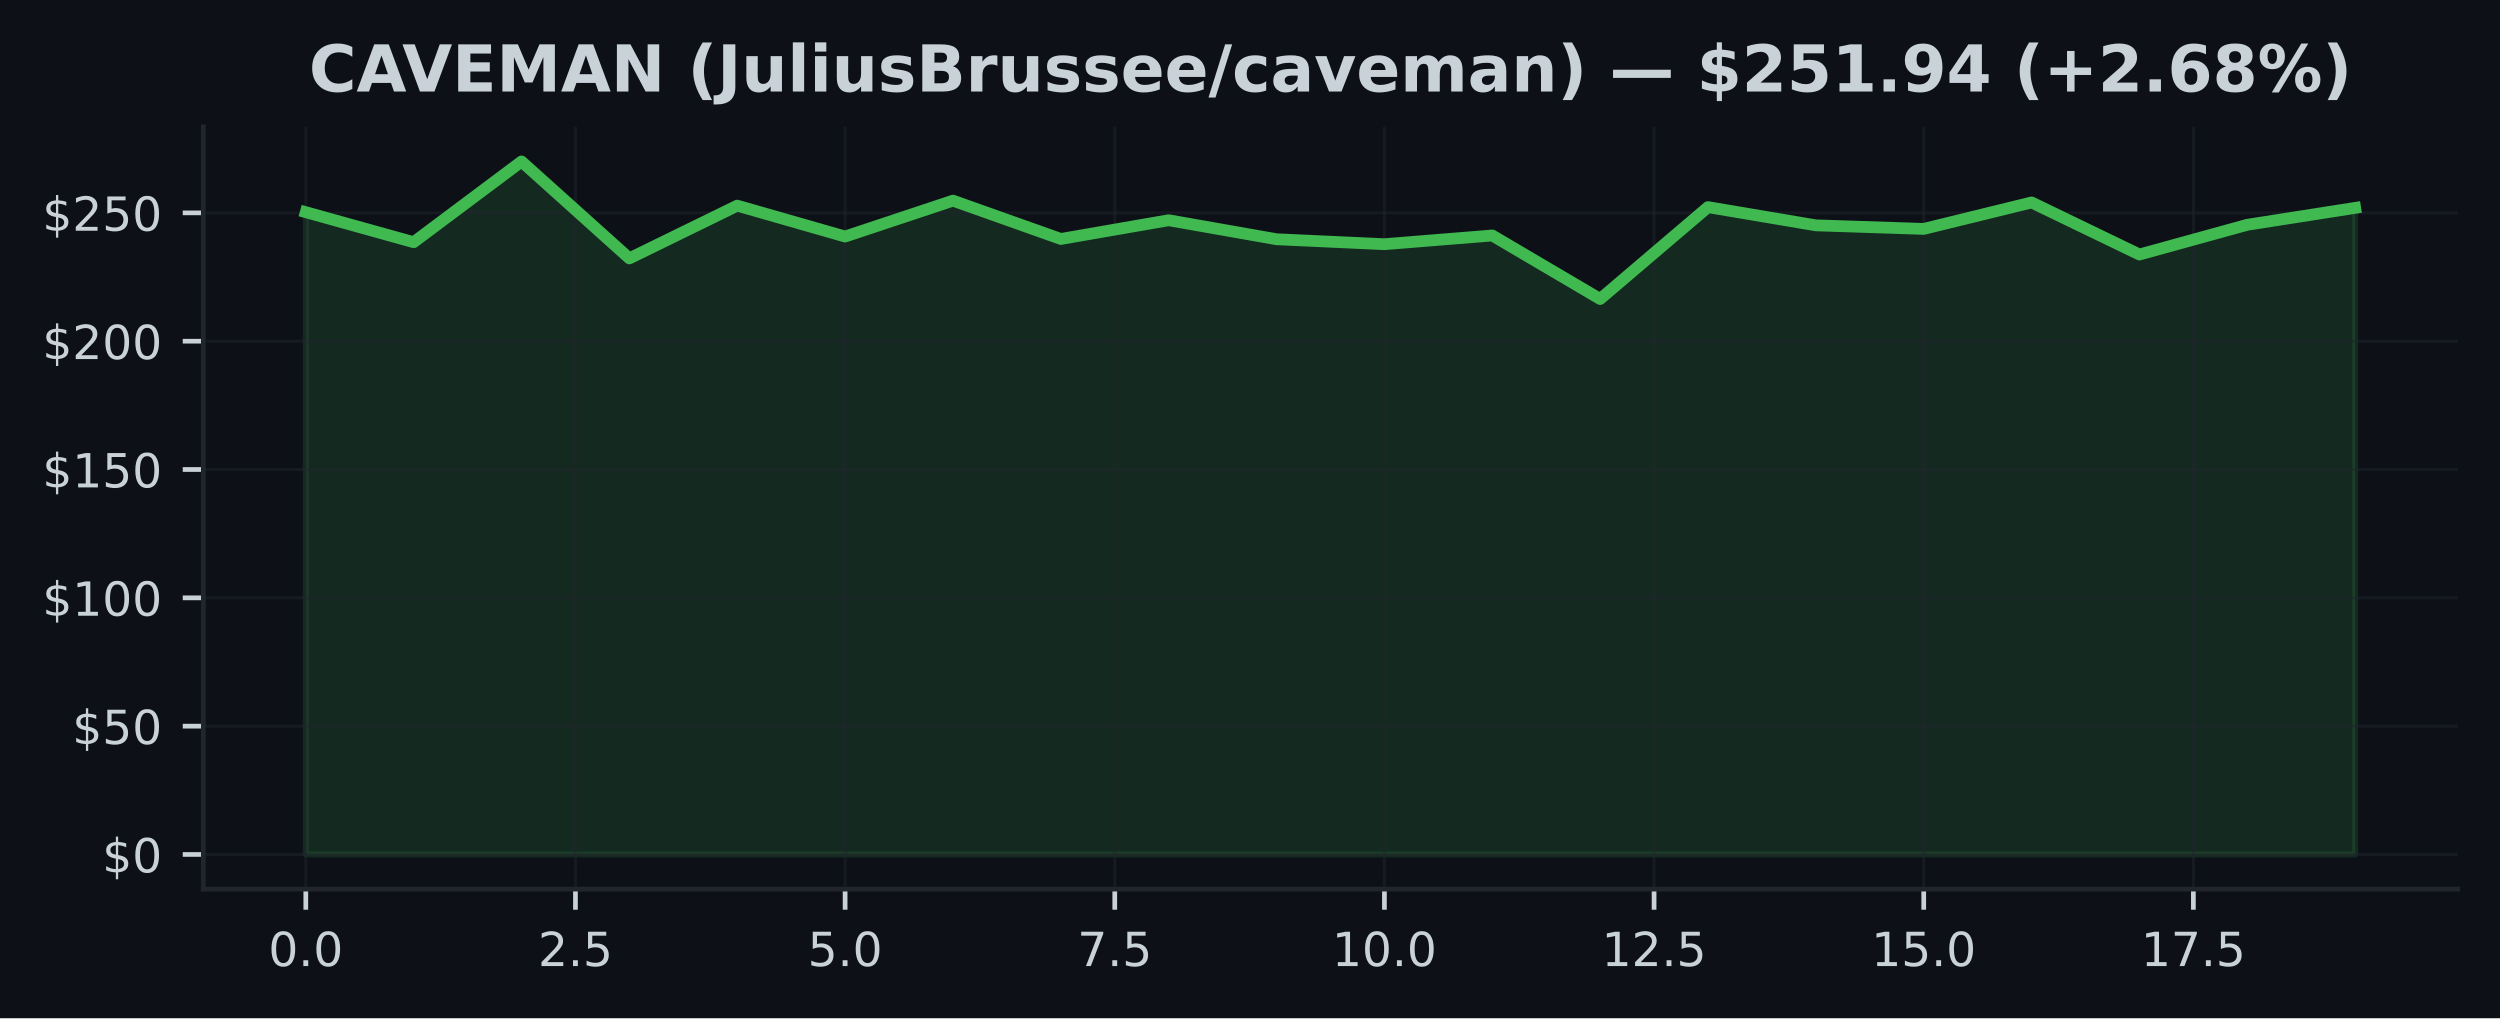
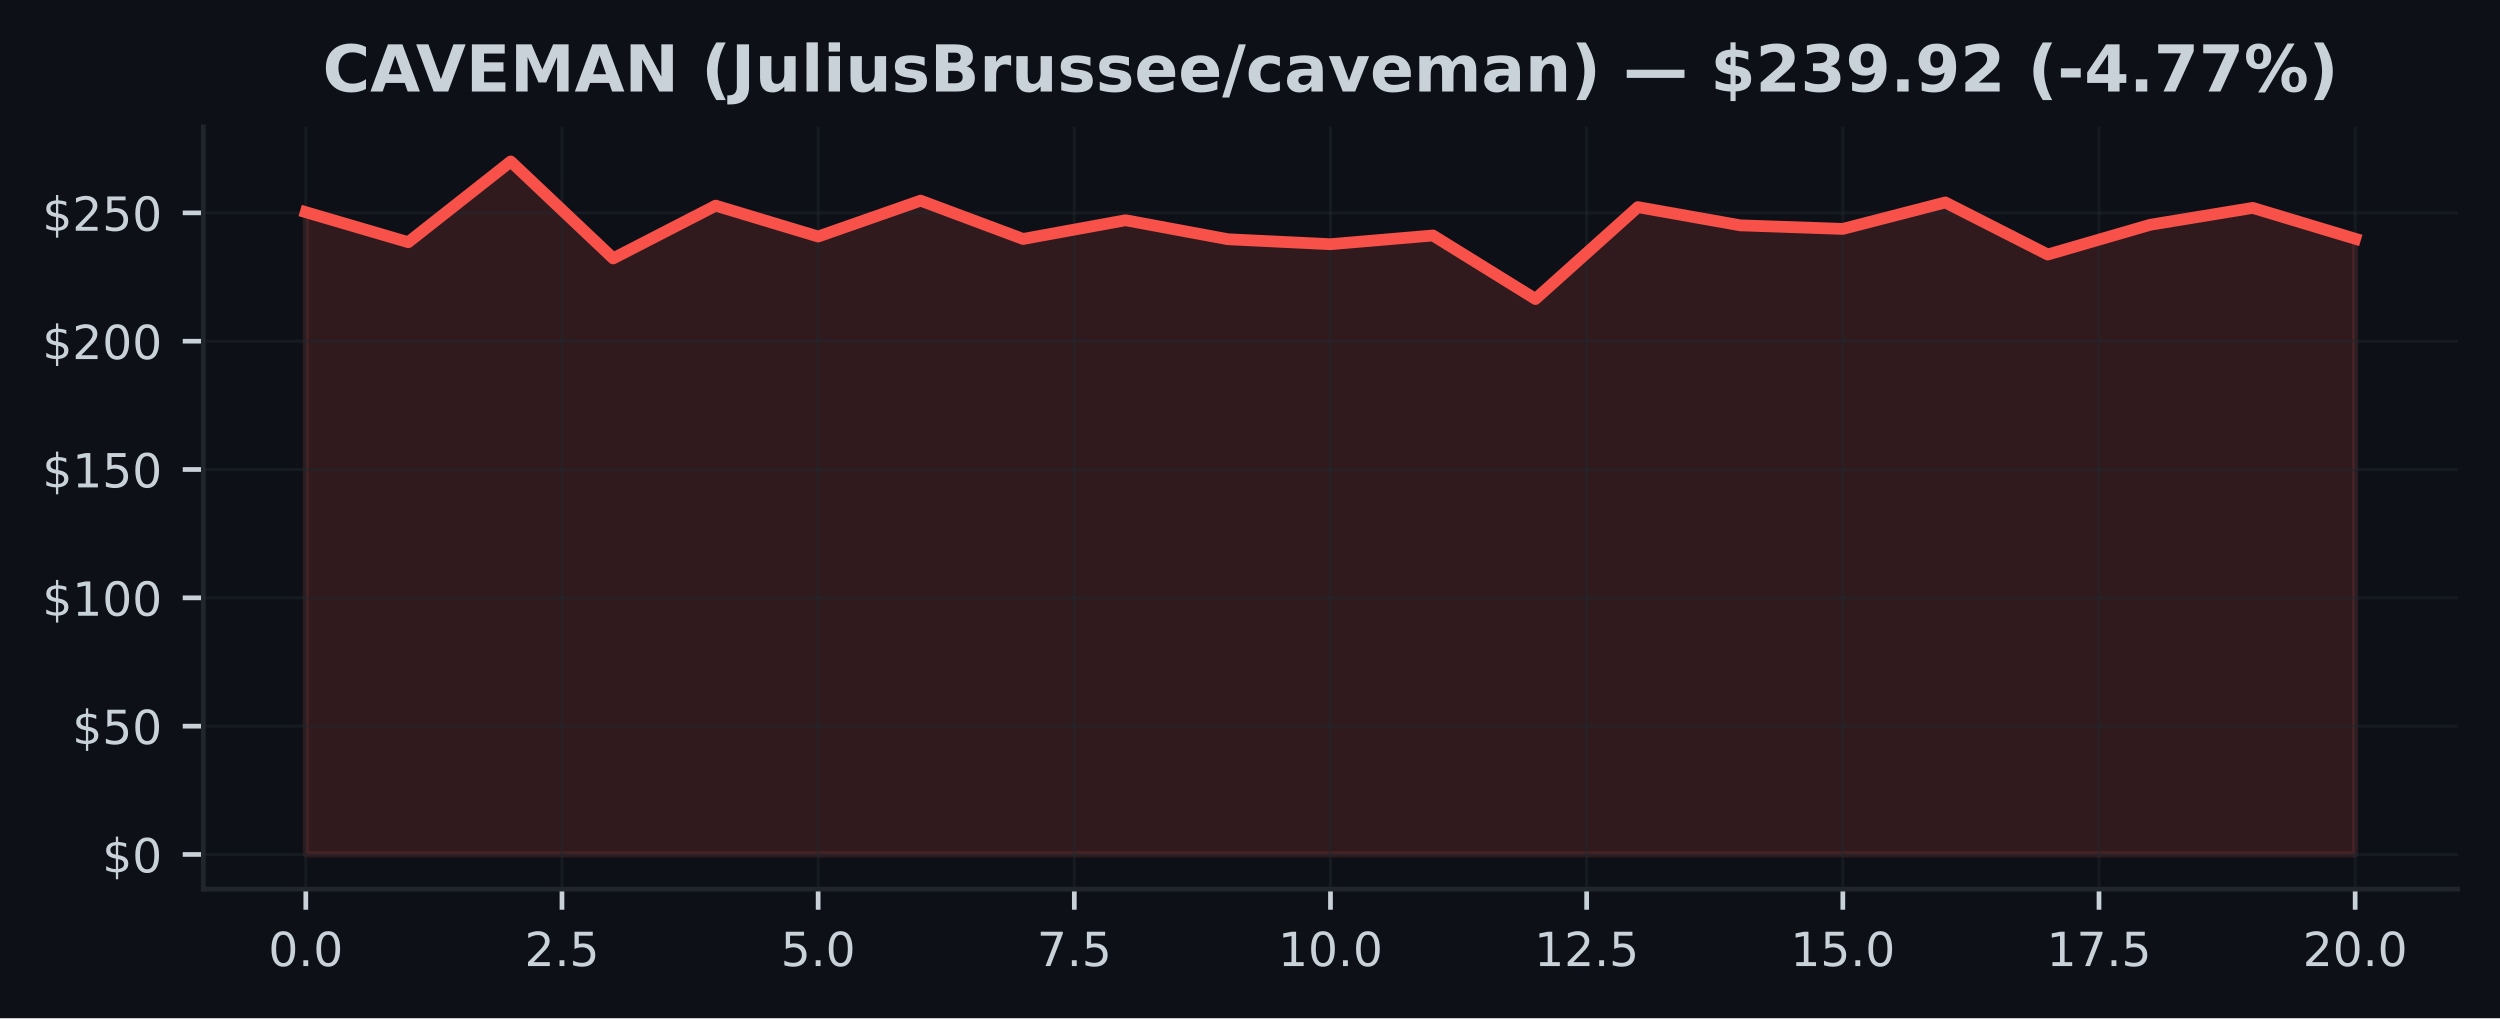
<svg xmlns="http://www.w3.org/2000/svg" xmlns:xlink="http://www.w3.org/1999/xlink" width="424.91pt" height="173.061pt" viewBox="0 0 424.91 173.061" version="1.1">
  <defs>
    <style type="text/css">*{stroke-linejoin: round; stroke-linecap: butt}</style>
  </defs>
  <g id="figure_1">
    <g id="patch_1">
      <path d="M 0 173.061  L 424.91 173.061  L 424.91 0  L 0 0  z " style="fill: #0d1117" />
    </g>
    <g id="axes_1">
      <g id="patch_2">
        <path d="M 34.56 151.118  L 417.71 151.118  L 417.71 21.558  L 34.56 21.558  z " style="fill: #0d1117" />
      </g>
      <g id="FillBetweenPolyCollection_1">
        <defs>
-           <path id="m68fcab26ee" d="M 51.976 -27.832  L 51.976 -136.999  L 70.308 -131.895  L 88.641 -145.613  L 106.974 -129.143  L 125.306 -138.106  L 143.639 -132.859  L 161.971 -138.957  L 180.304 -132.445  L 198.636 -135.629  L 216.969 -132.397  L 235.301 -131.555  L 253.634 -133.038  L 271.966 -122.242  L 290.299 -137.858  L 308.631 -134.761  L 326.964 -134.155  L 345.296 -138.652  L 363.629 -129.801  L 381.962 -134.857  L 400.294 -137.727  L 400.294 -27.832  L 400.294 -27.832  L 381.962 -27.832  L 363.629 -27.832  L 345.296 -27.832  L 326.964 -27.832  L 308.631 -27.832  L 290.299 -27.832  L 271.966 -27.832  L 253.634 -27.832  L 235.301 -27.832  L 216.969 -27.832  L 198.636 -27.832  L 180.304 -27.832  L 161.971 -27.832  L 143.639 -27.832  L 125.306 -27.832  L 106.974 -27.832  L 88.641 -27.832  L 70.308 -27.832  L 51.976 -27.832  z " style="stroke: #3fb950; stroke-opacity: 0.15" />
+           <path id="m517e0d311f" d="M 51.976 -27.832  L 51.976 -136.999  L 69.392 -131.895  L 86.808 -145.613  L 104.224 -129.143  L 121.64 -138.106  L 139.055 -132.859  L 156.471 -138.957  L 173.887 -132.445  L 191.303 -135.629  L 208.719 -132.397  L 226.135 -131.555  L 243.551 -133.038  L 260.967 -122.242  L 278.383 -137.858  L 295.799 -134.761  L 313.215 -134.155  L 330.63 -138.652  L 348.046 -129.801  L 365.462 -134.857  L 382.878 -137.727  L 400.294 -132.484  L 400.294 -27.832  L 400.294 -27.832  L 382.878 -27.832  L 365.462 -27.832  L 348.046 -27.832  L 330.63 -27.832  L 313.215 -27.832  L 295.799 -27.832  L 278.383 -27.832  L 260.967 -27.832  L 243.551 -27.832  L 226.135 -27.832  L 208.719 -27.832  L 191.303 -27.832  L 173.887 -27.832  L 156.471 -27.832  L 139.055 -27.832  L 121.64 -27.832  L 104.224 -27.832  L 86.808 -27.832  L 69.392 -27.832  L 51.976 -27.832  z " style="stroke: #f85149; stroke-opacity: 0.15" />
        </defs>
-         <g clip-path="url(#p3bf4f4862a)">
-           <use xlink:href="#m68fcab26ee" x="0" y="173.061" style="fill: #3fb950; fill-opacity: 0.15; stroke: #3fb950; stroke-opacity: 0.15" />
+         <g clip-path="url(#p56ce94506b)">
+           <use xlink:href="#m517e0d311f" x="0" y="173.061" style="fill: #f85149; fill-opacity: 0.15; stroke: #f85149; stroke-opacity: 0.15" />
        </g>
      </g>
      <g id="matplotlib.axis_1">
        <g id="xtick_1">
          <g id="line2d_1">
-             <path d="M 51.976 151.118  L 51.976 21.558  " clip-path="url(#p3bf4f4862a)" style="fill: none; stroke: #21262d; stroke-opacity: 0.5; stroke-width: 0.5; stroke-linecap: square" />
+             <path d="M 51.976 151.118  L 51.976 21.558  " clip-path="url(#p56ce94506b)" style="fill: none; stroke: #21262d; stroke-opacity: 0.5; stroke-width: 0.5; stroke-linecap: square" />
          </g>
          <g id="line2d_2">
            <defs>
-               <path id="mf74168b1a6" d="M 0 0  L 0 3.5  " style="stroke: #c9d1d9; stroke-width: 0.8" />
+               <path id="mb0638de546" d="M 0 0  L 0 3.5  " style="stroke: #c9d1d9; stroke-width: 0.8" />
            </defs>
            <g>
-               <use xlink:href="#mf74168b1a6" x="51.976" y="151.118" style="fill: #c9d1d9; stroke: #c9d1d9; stroke-width: 0.8" />
+               <use xlink:href="#mb0638de546" x="51.976" y="151.118" style="fill: #c9d1d9; stroke: #c9d1d9; stroke-width: 0.8" />
            </g>
          </g>
          <g id="text_1">
            <g style="fill: #c9d1d9" transform="translate(45.61466 164.197) scale(0.08 -0.08)">
              <defs>
                <path id="DejaVuSans-30" d="M 2034 4250  Q 1547 4250 1301 3770  Q 1056 3291 1056 2328  Q 1056 1369 1301 889  Q 1547 409 2034 409  Q 2525 409 2770 889  Q 3016 1369 3016 2328  Q 3016 3291 2770 3770  Q 2525 4250 2034 4250  z M 2034 4750  Q 2819 4750 3233 4129  Q 3647 3509 3647 2328  Q 3647 1150 3233 529  Q 2819 -91 2034 -91  Q 1250 -91 836 529  Q 422 1150 422 2328  Q 422 3509 836 4129  Q 1250 4750 2034 4750  z " transform="scale(0.015625)" />
                <path id="DejaVuSans-2e" d="M 684 794  L 1344 794  L 1344 0  L 684 0  L 684 794  z " transform="scale(0.015625)" />
              </defs>
              <use xlink:href="#DejaVuSans-30" />
              <use xlink:href="#DejaVuSans-2e" transform="translate(63.62305 0)" />
              <use xlink:href="#DejaVuSans-30" transform="translate(95.41016 0)" />
            </g>
          </g>
        </g>
        <g id="xtick_2">
          <g id="line2d_3">
-             <path d="M 97.807 151.118  L 97.807 21.558  " clip-path="url(#p3bf4f4862a)" style="fill: none; stroke: #21262d; stroke-opacity: 0.5; stroke-width: 0.5; stroke-linecap: square" />
+             <path d="M 95.516 151.118  L 95.516 21.558  " clip-path="url(#p56ce94506b)" style="fill: none; stroke: #21262d; stroke-opacity: 0.5; stroke-width: 0.5; stroke-linecap: square" />
          </g>
          <g id="line2d_4">
            <g>
-               <use xlink:href="#mf74168b1a6" x="97.807" y="151.118" style="fill: #c9d1d9; stroke: #c9d1d9; stroke-width: 0.8" />
+               <use xlink:href="#mb0638de546" x="95.516" y="151.118" style="fill: #c9d1d9; stroke: #c9d1d9; stroke-width: 0.8" />
            </g>
          </g>
          <g id="text_2">
-             <g style="fill: #c9d1d9" transform="translate(91.446 164.197) scale(0.08 -0.08)">
+             <g style="fill: #c9d1d9" transform="translate(89.15443 164.197) scale(0.08 -0.08)">
              <defs>
                <path id="DejaVuSans-32" d="M 1228 531  L 3431 531  L 3431 0  L 469 0  L 469 531  Q 828 903 1448 1529  Q 2069 2156 2228 2338  Q 2531 2678 2651 2914  Q 2772 3150 2772 3378  Q 2772 3750 2511 3984  Q 2250 4219 1831 4219  Q 1534 4219 1204 4116  Q 875 4013 500 3803  L 500 4441  Q 881 4594 1212 4672  Q 1544 4750 1819 4750  Q 2544 4750 2975 4387  Q 3406 4025 3406 3419  Q 3406 3131 3298 2873  Q 3191 2616 2906 2266  Q 2828 2175 2409 1742  Q 1991 1309 1228 531  z " transform="scale(0.015625)" />
                <path id="DejaVuSans-35" d="M 691 4666  L 3169 4666  L 3169 4134  L 1269 4134  L 1269 2991  Q 1406 3038 1543 3061  Q 1681 3084 1819 3084  Q 2600 3084 3056 2656  Q 3513 2228 3513 1497  Q 3513 744 3044 326  Q 2575 -91 1722 -91  Q 1428 -91 1123 -41  Q 819 9 494 109  L 494 744  Q 775 591 1075 516  Q 1375 441 1709 441  Q 2250 441 2565 725  Q 2881 1009 2881 1497  Q 2881 1984 2565 2268  Q 2250 2553 1709 2553  Q 1456 2553 1204 2497  Q 953 2441 691 2322  L 691 4666  z " transform="scale(0.015625)" />
              </defs>
              <use xlink:href="#DejaVuSans-32" />
              <use xlink:href="#DejaVuSans-2e" transform="translate(63.62305 0)" />
              <use xlink:href="#DejaVuSans-35" transform="translate(95.41016 0)" />
            </g>
          </g>
        </g>
        <g id="xtick_3">
          <g id="line2d_5">
-             <path d="M 143.639 151.118  L 143.639 21.558  " clip-path="url(#p3bf4f4862a)" style="fill: none; stroke: #21262d; stroke-opacity: 0.5; stroke-width: 0.5; stroke-linecap: square" />
+             <path d="M 139.055 151.118  L 139.055 21.558  " clip-path="url(#p56ce94506b)" style="fill: none; stroke: #21262d; stroke-opacity: 0.5; stroke-width: 0.5; stroke-linecap: square" />
          </g>
          <g id="line2d_6">
            <g>
-               <use xlink:href="#mf74168b1a6" x="143.639" y="151.118" style="fill: #c9d1d9; stroke: #c9d1d9; stroke-width: 0.8" />
+               <use xlink:href="#mb0638de546" x="139.055" y="151.118" style="fill: #c9d1d9; stroke: #c9d1d9; stroke-width: 0.8" />
            </g>
          </g>
          <g id="text_3">
-             <g style="fill: #c9d1d9" transform="translate(137.2773 164.197) scale(0.08 -0.08)">
+             <g style="fill: #c9d1d9" transform="translate(132.6942 164.197) scale(0.08 -0.08)">
              <use xlink:href="#DejaVuSans-35" />
              <use xlink:href="#DejaVuSans-2e" transform="translate(63.62305 0)" />
              <use xlink:href="#DejaVuSans-30" transform="translate(95.41016 0)" />
            </g>
          </g>
        </g>
        <g id="xtick_4">
          <g id="line2d_7">
-             <path d="M 189.47 151.118  L 189.47 21.558  " clip-path="url(#p3bf4f4862a)" style="fill: none; stroke: #21262d; stroke-opacity: 0.5; stroke-width: 0.5; stroke-linecap: square" />
+             <path d="M 182.595 151.118  L 182.595 21.558  " clip-path="url(#p56ce94506b)" style="fill: none; stroke: #21262d; stroke-opacity: 0.5; stroke-width: 0.5; stroke-linecap: square" />
          </g>
          <g id="line2d_8">
            <g>
-               <use xlink:href="#mf74168b1a6" x="189.47" y="151.118" style="fill: #c9d1d9; stroke: #c9d1d9; stroke-width: 0.8" />
+               <use xlink:href="#mb0638de546" x="182.595" y="151.118" style="fill: #c9d1d9; stroke: #c9d1d9; stroke-width: 0.8" />
            </g>
          </g>
          <g id="text_4">
-             <g style="fill: #c9d1d9" transform="translate(183.1087 164.197) scale(0.08 -0.08)">
+             <g style="fill: #c9d1d9" transform="translate(176.234 164.197) scale(0.08 -0.08)">
              <defs>
                <path id="DejaVuSans-37" d="M 525 4666  L 3525 4666  L 3525 4397  L 1831 0  L 1172 0  L 2766 4134  L 525 4134  L 525 4666  z " transform="scale(0.015625)" />
              </defs>
              <use xlink:href="#DejaVuSans-37" />
              <use xlink:href="#DejaVuSans-2e" transform="translate(63.62305 0)" />
              <use xlink:href="#DejaVuSans-35" transform="translate(95.41016 0)" />
            </g>
          </g>
        </g>
        <g id="xtick_5">
          <g id="line2d_9">
-             <path d="M 235.301 151.118  L 235.301 21.558  " clip-path="url(#p3bf4f4862a)" style="fill: none; stroke: #21262d; stroke-opacity: 0.5; stroke-width: 0.5; stroke-linecap: square" />
+             <path d="M 226.135 151.118  L 226.135 21.558  " clip-path="url(#p56ce94506b)" style="fill: none; stroke: #21262d; stroke-opacity: 0.5; stroke-width: 0.5; stroke-linecap: square" />
          </g>
          <g id="line2d_10">
            <g>
-               <use xlink:href="#mf74168b1a6" x="235.301" y="151.118" style="fill: #c9d1d9; stroke: #c9d1d9; stroke-width: 0.8" />
+               <use xlink:href="#mb0638de546" x="226.135" y="151.118" style="fill: #c9d1d9; stroke: #c9d1d9; stroke-width: 0.8" />
            </g>
          </g>
          <g id="text_5">
-             <g style="fill: #c9d1d9" transform="translate(226.395 164.197) scale(0.08 -0.08)">
+             <g style="fill: #c9d1d9" transform="translate(217.2287 164.197) scale(0.08 -0.08)">
              <defs>
                <path id="DejaVuSans-31" d="M 794 531  L 1825 531  L 1825 4091  L 703 3866  L 703 4441  L 1819 4666  L 2450 4666  L 2450 531  L 3481 531  L 3481 0  L 794 0  L 794 531  z " transform="scale(0.015625)" />
              </defs>
              <use xlink:href="#DejaVuSans-31" />
              <use xlink:href="#DejaVuSans-30" transform="translate(63.62305 0)" />
              <use xlink:href="#DejaVuSans-2e" transform="translate(127.2461 0)" />
              <use xlink:href="#DejaVuSans-30" transform="translate(159.0332 0)" />
            </g>
          </g>
        </g>
        <g id="xtick_6">
          <g id="line2d_11">
-             <path d="M 281.133 151.118  L 281.133 21.558  " clip-path="url(#p3bf4f4862a)" style="fill: none; stroke: #21262d; stroke-opacity: 0.5; stroke-width: 0.5; stroke-linecap: square" />
+             <path d="M 269.675 151.118  L 269.675 21.558  " clip-path="url(#p56ce94506b)" style="fill: none; stroke: #21262d; stroke-opacity: 0.5; stroke-width: 0.5; stroke-linecap: square" />
          </g>
          <g id="line2d_12">
            <g>
-               <use xlink:href="#mf74168b1a6" x="281.133" y="151.118" style="fill: #c9d1d9; stroke: #c9d1d9; stroke-width: 0.8" />
+               <use xlink:href="#mb0638de546" x="269.675" y="151.118" style="fill: #c9d1d9; stroke: #c9d1d9; stroke-width: 0.8" />
            </g>
          </g>
          <g id="text_6">
-             <g style="fill: #c9d1d9" transform="translate(272.2264 164.197) scale(0.08 -0.08)">
+             <g style="fill: #c9d1d9" transform="translate(260.7685 164.197) scale(0.08 -0.08)">
              <use xlink:href="#DejaVuSans-31" />
              <use xlink:href="#DejaVuSans-32" transform="translate(63.62305 0)" />
              <use xlink:href="#DejaVuSans-2e" transform="translate(127.2461 0)" />
              <use xlink:href="#DejaVuSans-35" transform="translate(159.0332 0)" />
            </g>
          </g>
        </g>
        <g id="xtick_7">
          <g id="line2d_13">
-             <path d="M 326.964 151.118  L 326.964 21.558  " clip-path="url(#p3bf4f4862a)" style="fill: none; stroke: #21262d; stroke-opacity: 0.5; stroke-width: 0.5; stroke-linecap: square" />
+             <path d="M 313.215 151.118  L 313.215 21.558  " clip-path="url(#p56ce94506b)" style="fill: none; stroke: #21262d; stroke-opacity: 0.5; stroke-width: 0.5; stroke-linecap: square" />
          </g>
          <g id="line2d_14">
            <g>
-               <use xlink:href="#mf74168b1a6" x="326.964" y="151.118" style="fill: #c9d1d9; stroke: #c9d1d9; stroke-width: 0.8" />
+               <use xlink:href="#mb0638de546" x="313.215" y="151.118" style="fill: #c9d1d9; stroke: #c9d1d9; stroke-width: 0.8" />
            </g>
          </g>
          <g id="text_7">
-             <g style="fill: #c9d1d9" transform="translate(318.0577 164.197) scale(0.08 -0.08)">
+             <g style="fill: #c9d1d9" transform="translate(304.3083 164.197) scale(0.08 -0.08)">
              <use xlink:href="#DejaVuSans-31" />
              <use xlink:href="#DejaVuSans-35" transform="translate(63.62305 0)" />
              <use xlink:href="#DejaVuSans-2e" transform="translate(127.2461 0)" />
              <use xlink:href="#DejaVuSans-30" transform="translate(159.0332 0)" />
            </g>
          </g>
        </g>
        <g id="xtick_8">
          <g id="line2d_15">
-             <path d="M 372.795 151.118  L 372.795 21.558  " clip-path="url(#p3bf4f4862a)" style="fill: none; stroke: #21262d; stroke-opacity: 0.5; stroke-width: 0.5; stroke-linecap: square" />
+             <path d="M 356.754 151.118  L 356.754 21.558  " clip-path="url(#p56ce94506b)" style="fill: none; stroke: #21262d; stroke-opacity: 0.5; stroke-width: 0.5; stroke-linecap: square" />
          </g>
          <g id="line2d_16">
            <g>
-               <use xlink:href="#mf74168b1a6" x="372.795" y="151.118" style="fill: #c9d1d9; stroke: #c9d1d9; stroke-width: 0.8" />
+               <use xlink:href="#mb0638de546" x="356.754" y="151.118" style="fill: #c9d1d9; stroke: #c9d1d9; stroke-width: 0.8" />
            </g>
          </g>
          <g id="text_8">
-             <g style="fill: #c9d1d9" transform="translate(363.889 164.197) scale(0.08 -0.08)">
+             <g style="fill: #c9d1d9" transform="translate(347.8481 164.197) scale(0.08 -0.08)">
              <use xlink:href="#DejaVuSans-31" />
              <use xlink:href="#DejaVuSans-37" transform="translate(63.62305 0)" />
              <use xlink:href="#DejaVuSans-2e" transform="translate(127.2461 0)" />
              <use xlink:href="#DejaVuSans-35" transform="translate(159.0332 0)" />
            </g>
          </g>
        </g>
+         <g id="xtick_9">
+           <g id="line2d_17">
+             <path d="M 400.294 151.118  L 400.294 21.558  " clip-path="url(#p56ce94506b)" style="fill: none; stroke: #21262d; stroke-opacity: 0.5; stroke-width: 0.5; stroke-linecap: square" />
+           </g>
+           <g id="line2d_18">
+             <g>
+               <use xlink:href="#mb0638de546" x="400.294" y="151.118" style="fill: #c9d1d9; stroke: #c9d1d9; stroke-width: 0.8" />
+             </g>
+           </g>
+           <g id="text_9">
+             <g style="fill: #c9d1d9" transform="translate(391.3878 164.197) scale(0.08 -0.08)">
+               <use xlink:href="#DejaVuSans-32" />
+               <use xlink:href="#DejaVuSans-30" transform="translate(63.62305 0)" />
+               <use xlink:href="#DejaVuSans-2e" transform="translate(127.2461 0)" />
+               <use xlink:href="#DejaVuSans-30" transform="translate(159.0332 0)" />
+             </g>
+           </g>
+         </g>
      </g>
      <g id="matplotlib.axis_2">
        <g id="ytick_1">
-           <g id="line2d_17">
-             <path d="M 34.56 145.229  L 417.71 145.229  " clip-path="url(#p3bf4f4862a)" style="fill: none; stroke: #21262d; stroke-opacity: 0.5; stroke-width: 0.5; stroke-linecap: square" />
-           </g>
-           <g id="line2d_18">
+           <g id="line2d_19">
+             <path d="M 34.56 145.229  L 417.71 145.229  " clip-path="url(#p56ce94506b)" style="fill: none; stroke: #21262d; stroke-opacity: 0.5; stroke-width: 0.5; stroke-linecap: square" />
+           </g>
+           <g id="line2d_20">
            <defs>
-               <path id="m531b5895af" d="M 0 0  L -3.5 0  " style="stroke: #c9d1d9; stroke-width: 0.8" />
+               <path id="m3e1bcf6020" d="M 0 0  L -3.5 0  " style="stroke: #c9d1d9; stroke-width: 0.8" />
            </defs>
            <g>
-               <use xlink:href="#m531b5895af" x="34.56" y="145.229" style="fill: #c9d1d9; stroke: #c9d1d9; stroke-width: 0.8" />
-             </g>
-           </g>
-           <g id="text_9">
+               <use xlink:href="#m3e1bcf6020" x="34.56" y="145.229" style="fill: #c9d1d9; stroke: #c9d1d9; stroke-width: 0.8" />
+             </g>
+           </g>
+           <g id="text_10">
            <g style="fill: #c9d1d9" transform="translate(17.38 148.2686) scale(0.08 -0.08)">
              <defs>
                <path id="DejaVuSans-24" d="M 2163 -941  L 1850 -941  L 1847 0  Q 1519 6 1191 76  Q 863 147 531 288  L 531 850  Q 850 650 1176 548  Q 1503 447 1850 444  L 1850 1869  Q 1159 1981 845 2250  Q 531 2519 531 2988  Q 531 3497 872 3790  Q 1213 4084 1850 4128  L 1850 4863  L 2163 4863  L 2163 4138  Q 2453 4125 2725 4076  Q 2997 4028 3256 3944  L 3256 3397  Q 2997 3528 2723 3600  Q 2450 3672 2163 3684  L 2163 2350  Q 2872 2241 3206 1959  Q 3541 1678 3541 1191  Q 3541 663 3186 358  Q 2831 53 2163 6  L 2163 -941  z M 1850 2406  L 1850 3688  Q 1488 3647 1297 3481  Q 1106 3316 1106 3041  Q 1106 2772 1282 2622  Q 1459 2472 1850 2406  z M 2163 1806  L 2163 453  Q 2559 506 2761 678  Q 2963 850 2963 1131  Q 2963 1406 2770 1568  Q 2578 1731 2163 1806  z " transform="scale(0.015625)" />
              </defs>
              <use xlink:href="#DejaVuSans-24" />
              <use xlink:href="#DejaVuSans-30" transform="translate(63.62305 0)" />
            </g>
          </g>
        </g>
        <g id="ytick_2">
-           <g id="line2d_19">
-             <path d="M 34.56 123.419  L 417.71 123.419  " clip-path="url(#p3bf4f4862a)" style="fill: none; stroke: #21262d; stroke-opacity: 0.5; stroke-width: 0.5; stroke-linecap: square" />
-           </g>
-           <g id="line2d_20">
-             <g>
-               <use xlink:href="#m531b5895af" x="34.56" y="123.419" style="fill: #c9d1d9; stroke: #c9d1d9; stroke-width: 0.8" />
-             </g>
-           </g>
-           <g id="text_10">
+           <g id="line2d_21">
+             <path d="M 34.56 123.419  L 417.71 123.419  " clip-path="url(#p56ce94506b)" style="fill: none; stroke: #21262d; stroke-opacity: 0.5; stroke-width: 0.5; stroke-linecap: square" />
+           </g>
+           <g id="line2d_22">
+             <g>
+               <use xlink:href="#m3e1bcf6020" x="34.56" y="123.419" style="fill: #c9d1d9; stroke: #c9d1d9; stroke-width: 0.8" />
+             </g>
+           </g>
+           <g id="text_11">
            <g style="fill: #c9d1d9" transform="translate(12.29 126.4587) scale(0.08 -0.08)">
              <use xlink:href="#DejaVuSans-24" />
              <use xlink:href="#DejaVuSans-35" transform="translate(63.62305 0)" />
              <use xlink:href="#DejaVuSans-30" transform="translate(127.2461 0)" />
            </g>
          </g>
        </g>
        <g id="ytick_3">
-           <g id="line2d_21">
-             <path d="M 34.56 101.61  L 417.71 101.61  " clip-path="url(#p3bf4f4862a)" style="fill: none; stroke: #21262d; stroke-opacity: 0.5; stroke-width: 0.5; stroke-linecap: square" />
-           </g>
-           <g id="line2d_22">
-             <g>
-               <use xlink:href="#m531b5895af" x="34.56" y="101.61" style="fill: #c9d1d9; stroke: #c9d1d9; stroke-width: 0.8" />
-             </g>
-           </g>
-           <g id="text_11">
+           <g id="line2d_23">
+             <path d="M 34.56 101.61  L 417.71 101.61  " clip-path="url(#p56ce94506b)" style="fill: none; stroke: #21262d; stroke-opacity: 0.5; stroke-width: 0.5; stroke-linecap: square" />
+           </g>
+           <g id="line2d_24">
+             <g>
+               <use xlink:href="#m3e1bcf6020" x="34.56" y="101.61" style="fill: #c9d1d9; stroke: #c9d1d9; stroke-width: 0.8" />
+             </g>
+           </g>
+           <g id="text_12">
            <g style="fill: #c9d1d9" transform="translate(7.2 104.6489) scale(0.08 -0.08)">
              <use xlink:href="#DejaVuSans-24" />
              <use xlink:href="#DejaVuSans-31" transform="translate(63.62305 0)" />
              <use xlink:href="#DejaVuSans-30" transform="translate(127.2461 0)" />
              <use xlink:href="#DejaVuSans-30" transform="translate(190.8691 0)" />
            </g>
          </g>
        </g>
        <g id="ytick_4">
-           <g id="line2d_23">
-             <path d="M 34.56 79.8  L 417.71 79.8  " clip-path="url(#p3bf4f4862a)" style="fill: none; stroke: #21262d; stroke-opacity: 0.5; stroke-width: 0.5; stroke-linecap: square" />
-           </g>
-           <g id="line2d_24">
-             <g>
-               <use xlink:href="#m531b5895af" x="34.56" y="79.8" style="fill: #c9d1d9; stroke: #c9d1d9; stroke-width: 0.8" />
-             </g>
-           </g>
-           <g id="text_12">
+           <g id="line2d_25">
+             <path d="M 34.56 79.8  L 417.71 79.8  " clip-path="url(#p56ce94506b)" style="fill: none; stroke: #21262d; stroke-opacity: 0.5; stroke-width: 0.5; stroke-linecap: square" />
+           </g>
+           <g id="line2d_26">
+             <g>
+               <use xlink:href="#m3e1bcf6020" x="34.56" y="79.8" style="fill: #c9d1d9; stroke: #c9d1d9; stroke-width: 0.8" />
+             </g>
+           </g>
+           <g id="text_13">
            <g style="fill: #c9d1d9" transform="translate(7.2 82.83907) scale(0.08 -0.08)">
              <use xlink:href="#DejaVuSans-24" />
              <use xlink:href="#DejaVuSans-31" transform="translate(63.62305 0)" />
              <use xlink:href="#DejaVuSans-35" transform="translate(127.2461 0)" />
              <use xlink:href="#DejaVuSans-30" transform="translate(190.8691 0)" />
            </g>
          </g>
        </g>
        <g id="ytick_5">
-           <g id="line2d_25">
-             <path d="M 34.56 57.99  L 417.71 57.99  " clip-path="url(#p3bf4f4862a)" style="fill: none; stroke: #21262d; stroke-opacity: 0.5; stroke-width: 0.5; stroke-linecap: square" />
-           </g>
-           <g id="line2d_26">
-             <g>
-               <use xlink:href="#m531b5895af" x="34.56" y="57.99" style="fill: #c9d1d9; stroke: #c9d1d9; stroke-width: 0.8" />
-             </g>
-           </g>
-           <g id="text_13">
+           <g id="line2d_27">
+             <path d="M 34.56 57.99  L 417.71 57.99  " clip-path="url(#p56ce94506b)" style="fill: none; stroke: #21262d; stroke-opacity: 0.5; stroke-width: 0.5; stroke-linecap: square" />
+           </g>
+           <g id="line2d_28">
+             <g>
+               <use xlink:href="#m3e1bcf6020" x="34.56" y="57.99" style="fill: #c9d1d9; stroke: #c9d1d9; stroke-width: 0.8" />
+             </g>
+           </g>
+           <g id="text_14">
            <g style="fill: #c9d1d9" transform="translate(7.2 61.02924) scale(0.08 -0.08)">
              <use xlink:href="#DejaVuSans-24" />
              <use xlink:href="#DejaVuSans-32" transform="translate(63.62305 0)" />
              <use xlink:href="#DejaVuSans-30" transform="translate(127.2461 0)" />
              <use xlink:href="#DejaVuSans-30" transform="translate(190.8691 0)" />
            </g>
          </g>
        </g>
        <g id="ytick_6">
-           <g id="line2d_27">
-             <path d="M 34.56 36.18  L 417.71 36.18  " clip-path="url(#p3bf4f4862a)" style="fill: none; stroke: #21262d; stroke-opacity: 0.5; stroke-width: 0.5; stroke-linecap: square" />
-           </g>
-           <g id="line2d_28">
-             <g>
-               <use xlink:href="#m531b5895af" x="34.56" y="36.18" style="fill: #c9d1d9; stroke: #c9d1d9; stroke-width: 0.8" />
-             </g>
-           </g>
-           <g id="text_14">
+           <g id="line2d_29">
+             <path d="M 34.56 36.18  L 417.71 36.18  " clip-path="url(#p56ce94506b)" style="fill: none; stroke: #21262d; stroke-opacity: 0.5; stroke-width: 0.5; stroke-linecap: square" />
+           </g>
+           <g id="line2d_30">
+             <g>
+               <use xlink:href="#m3e1bcf6020" x="34.56" y="36.18" style="fill: #c9d1d9; stroke: #c9d1d9; stroke-width: 0.8" />
+             </g>
+           </g>
+           <g id="text_15">
            <g style="fill: #c9d1d9" transform="translate(7.2 39.2194) scale(0.08 -0.08)">
              <use xlink:href="#DejaVuSans-24" />
              <use xlink:href="#DejaVuSans-32" transform="translate(63.62305 0)" />
              <use xlink:href="#DejaVuSans-35" transform="translate(127.2461 0)" />
              <use xlink:href="#DejaVuSans-30" transform="translate(190.8691 0)" />
            </g>
          </g>
        </g>
      </g>
-       <g id="line2d_29">
-         <path d="M 51.976 36.062  L 70.308 41.166  L 88.641 27.447  L 106.974 43.918  L 125.306 34.954  L 143.639 40.202  L 161.971 34.104  L 180.304 40.616  L 198.636 37.432  L 216.969 40.664  L 235.301 41.506  L 253.634 40.023  L 271.966 50.819  L 290.299 35.203  L 308.631 38.3  L 326.964 38.906  L 345.296 34.409  L 363.629 43.26  L 381.962 38.204  L 400.294 35.334  " clip-path="url(#p3bf4f4862a)" style="fill: none; stroke: #3fb950; stroke-width: 2; stroke-linecap: square" />
+       <g id="line2d_31">
+         <path d="M 51.976 36.062  L 69.392 41.166  L 86.808 27.447  L 104.224 43.918  L 121.64 34.954  L 139.055 40.202  L 156.471 34.104  L 173.887 40.616  L 191.303 37.432  L 208.719 40.664  L 226.135 41.506  L 243.551 40.023  L 260.967 50.819  L 278.383 35.203  L 295.799 38.3  L 313.215 38.906  L 330.63 34.409  L 348.046 43.26  L 365.462 38.204  L 382.878 35.334  L 400.294 40.577  " clip-path="url(#p56ce94506b)" style="fill: none; stroke: #f85149; stroke-width: 2; stroke-linecap: square" />
      </g>
      <g id="patch_3">
        <path d="M 34.56 151.118  L 34.56 21.558  " style="fill: none; stroke: #21262d; stroke-width: 0.8; stroke-linejoin: miter; stroke-linecap: square" />
      </g>
      <g id="patch_4">
        <path d="M 34.56 151.118  L 417.71 151.118  " style="fill: none; stroke: #21262d; stroke-width: 0.8; stroke-linejoin: miter; stroke-linecap: square" />
      </g>
-       <g id="text_15">
-         <g style="fill: #c9d1d9" transform="translate(52.51031 15.55828) scale(0.11 -0.11)">
+       <g id="text_16">
+         <g style="fill: #c9d1d9" transform="translate(54.83664 15.55828) scale(0.11 -0.11)">
          <defs>
            <path id="DejaVuSans-Bold-43" d="M 4288 256  Q 3956 84 3597 -3  Q 3238 -91 2847 -91  Q 1681 -91 1000 561  Q 319 1213 319 2328  Q 319 3447 1000 4098  Q 1681 4750 2847 4750  Q 3238 4750 3597 4662  Q 3956 4575 4288 4403  L 4288 3438  Q 3953 3666 3628 3772  Q 3303 3878 2944 3878  Q 2300 3878 1931 3465  Q 1563 3053 1563 2328  Q 1563 1606 1931 1193  Q 2300 781 2944 781  Q 3303 781 3628 887  Q 3953 994 4288 1222  L 4288 256  z " transform="scale(0.015625)" />
            <path id="DejaVuSans-Bold-41" d="M 3419 850  L 1538 850  L 1241 0  L 31 0  L 1759 4666  L 3194 4666  L 4922 0  L 3713 0  L 3419 850  z M 1838 1716  L 3116 1716  L 2478 3572  L 1838 1716  z " transform="scale(0.015625)" />
            <path id="DejaVuSans-Bold-56" d="M 31 4666  L 1241 4666  L 2478 1222  L 3713 4666  L 4922 4666  L 3194 0  L 1759 0  L 31 4666  z " transform="scale(0.015625)" />
            <path id="DejaVuSans-Bold-45" d="M 588 4666  L 3834 4666  L 3834 3756  L 1791 3756  L 1791 2888  L 3713 2888  L 3713 1978  L 1791 1978  L 1791 909  L 3903 909  L 3903 0  L 588 0  L 588 4666  z " transform="scale(0.015625)" />
            <path id="DejaVuSans-Bold-4d" d="M 588 4666  L 2119 4666  L 3181 2169  L 4250 4666  L 5778 4666  L 5778 0  L 4641 0  L 4641 3413  L 3566 897  L 2803 897  L 1728 3413  L 1728 0  L 588 0  L 588 4666  z " transform="scale(0.015625)" />
            <path id="DejaVuSans-Bold-4e" d="M 588 4666  L 1931 4666  L 3628 1466  L 3628 4666  L 4769 4666  L 4769 0  L 3425 0  L 1728 3200  L 1728 0  L 588 0  L 588 4666  z " transform="scale(0.015625)" />
            <path id="DejaVuSans-Bold-20" transform="scale(0.015625)" />
            <path id="DejaVuSans-Bold-28" d="M 2413 -844  L 1484 -844  Q 1006 -72 778 623  Q 550 1319 550 2003  Q 550 2688 779 3389  Q 1009 4091 1484 4856  L 2413 4856  Q 2013 4116 1813 3408  Q 1613 2700 1613 2009  Q 1613 1319 1811 609  Q 2009 -100 2413 -844  z " transform="scale(0.015625)" />
            <path id="DejaVuSans-Bold-4a" d="M 588 4666  L 1791 4666  L 1791 453  Q 1791 -419 1317 -850  Q 844 -1281 -116 -1281  L -359 -1281  L -359 -372  L -172 -372  Q 203 -372 395 -162  Q 588 47 588 453  L 588 4666  z " transform="scale(0.015625)" />
            <path id="DejaVuSans-Bold-75" d="M 500 1363  L 500 3500  L 1625 3500  L 1625 3150  Q 1625 2866 1622 2436  Q 1619 2006 1619 1863  Q 1619 1441 1641 1255  Q 1663 1069 1716 984  Q 1784 875 1895 815  Q 2006 756 2150 756  Q 2500 756 2700 1025  Q 2900 1294 2900 1772  L 2900 3500  L 4019 3500  L 4019 0  L 2900 0  L 2900 506  Q 2647 200 2364 54  Q 2081 -91 1741 -91  Q 1134 -91 817 281  Q 500 653 500 1363  z " transform="scale(0.015625)" />
            <path id="DejaVuSans-Bold-6c" d="M 538 4863  L 1656 4863  L 1656 0  L 538 0  L 538 4863  z " transform="scale(0.015625)" />
            <path id="DejaVuSans-Bold-69" d="M 538 3500  L 1656 3500  L 1656 0  L 538 0  L 538 3500  z M 538 4863  L 1656 4863  L 1656 3950  L 538 3950  L 538 4863  z " transform="scale(0.015625)" />
            <path id="DejaVuSans-Bold-73" d="M 3272 3391  L 3272 2541  Q 2913 2691 2578 2766  Q 2244 2841 1947 2841  Q 1628 2841 1473 2761  Q 1319 2681 1319 2516  Q 1319 2381 1436 2309  Q 1553 2238 1856 2203  L 2053 2175  Q 2913 2066 3209 1816  Q 3506 1566 3506 1031  Q 3506 472 3093 190  Q 2681 -91 1863 -91  Q 1516 -91 1145 -36  Q 775 19 384 128  L 384 978  Q 719 816 1070 734  Q 1422 653 1784 653  Q 2113 653 2278 743  Q 2444 834 2444 1013  Q 2444 1163 2330 1236  Q 2216 1309 1875 1350  L 1678 1375  Q 931 1469 631 1722  Q 331 1975 331 2491  Q 331 3047 712 3315  Q 1094 3584 1881 3584  Q 2191 3584 2531 3537  Q 2872 3491 3272 3391  z " transform="scale(0.015625)" />
            <path id="DejaVuSans-Bold-42" d="M 2456 2859  Q 2741 2859 2887 2984  Q 3034 3109 3034 3353  Q 3034 3594 2887 3720  Q 2741 3847 2456 3847  L 1791 3847  L 1791 2859  L 2456 2859  z M 2497 819  Q 2859 819 3042 972  Q 3225 1125 3225 1434  Q 3225 1738 3044 1889  Q 2863 2041 2497 2041  L 1791 2041  L 1791 819  L 2497 819  z M 3616 2497  Q 4003 2384 4215 2081  Q 4428 1778 4428 1338  Q 4428 663 3972 331  Q 3516 0 2584 0  L 588 0  L 588 4666  L 2394 4666  Q 3366 4666 3802 4372  Q 4238 4078 4238 3431  Q 4238 3091 4078 2852  Q 3919 2613 3616 2497  z " transform="scale(0.015625)" />
            <path id="DejaVuSans-Bold-72" d="M 3138 2547  Q 2991 2616 2845 2648  Q 2700 2681 2553 2681  Q 2122 2681 1889 2404  Q 1656 2128 1656 1613  L 1656 0  L 538 0  L 538 3500  L 1656 3500  L 1656 2925  Q 1872 3269 2151 3426  Q 2431 3584 2822 3584  Q 2878 3584 2943 3579  Q 3009 3575 3134 3559  L 3138 2547  z " transform="scale(0.015625)" />
            <path id="DejaVuSans-Bold-65" d="M 4031 1759  L 4031 1441  L 1416 1441  Q 1456 1047 1700 850  Q 1944 653 2381 653  Q 2734 653 3104 758  Q 3475 863 3866 1075  L 3866 213  Q 3469 63 3072 -14  Q 2675 -91 2278 -91  Q 1328 -91 801 392  Q 275 875 275 1747  Q 275 2603 792 3093  Q 1309 3584 2216 3584  Q 3041 3584 3536 3087  Q 4031 2591 4031 1759  z M 2881 2131  Q 2881 2450 2695 2645  Q 2509 2841 2209 2841  Q 1884 2841 1681 2658  Q 1478 2475 1428 2131  L 2881 2131  z " transform="scale(0.015625)" />
            <path id="DejaVuSans-Bold-2f" d="M 1644 4666  L 2338 4666  L 691 -594  L 0 -594  L 1644 4666  z " transform="scale(0.015625)" />
            <path id="DejaVuSans-Bold-63" d="M 3366 3391  L 3366 2478  Q 3138 2634 2908 2709  Q 2678 2784 2431 2784  Q 1963 2784 1702 2511  Q 1441 2238 1441 1747  Q 1441 1256 1702 982  Q 1963 709 2431 709  Q 2694 709 2930 787  Q 3166 866 3366 1019  L 3366 103  Q 3103 6 2833 -42  Q 2563 -91 2291 -91  Q 1344 -91 809 395  Q 275 881 275 1747  Q 275 2613 809 3098  Q 1344 3584 2291 3584  Q 2566 3584 2833 3536  Q 3100 3488 3366 3391  z " transform="scale(0.015625)" />
            <path id="DejaVuSans-Bold-61" d="M 2106 1575  Q 1756 1575 1579 1456  Q 1403 1338 1403 1106  Q 1403 894 1545 773  Q 1688 653 1941 653  Q 2256 653 2472 879  Q 2688 1106 2688 1447  L 2688 1575  L 2106 1575  z M 3816 1997  L 3816 0  L 2688 0  L 2688 519  Q 2463 200 2181 54  Q 1900 -91 1497 -91  Q 953 -91 614 226  Q 275 544 275 1050  Q 275 1666 698 1953  Q 1122 2241 2028 2241  L 2688 2241  L 2688 2328  Q 2688 2594 2478 2717  Q 2269 2841 1825 2841  Q 1466 2841 1156 2769  Q 847 2697 581 2553  L 581 3406  Q 941 3494 1303 3539  Q 1666 3584 2028 3584  Q 2975 3584 3395 3211  Q 3816 2838 3816 1997  z " transform="scale(0.015625)" />
            <path id="DejaVuSans-Bold-76" d="M 97 3500  L 1216 3500  L 2088 1081  L 2956 3500  L 4078 3500  L 2700 0  L 1472 0  L 97 3500  z " transform="scale(0.015625)" />
            <path id="DejaVuSans-Bold-6d" d="M 3781 2919  Q 3994 3244 4286 3414  Q 4578 3584 4928 3584  Q 5531 3584 5847 3212  Q 6163 2841 6163 2131  L 6163 0  L 5038 0  L 5038 1825  Q 5041 1866 5042 1909  Q 5044 1953 5044 2034  Q 5044 2406 4934 2573  Q 4825 2741 4581 2741  Q 4263 2741 4089 2478  Q 3916 2216 3909 1719  L 3909 0  L 2784 0  L 2784 1825  Q 2784 2406 2684 2573  Q 2584 2741 2328 2741  Q 2006 2741 1831 2477  Q 1656 2213 1656 1722  L 1656 0  L 531 0  L 531 3500  L 1656 3500  L 1656 2988  Q 1863 3284 2130 3434  Q 2397 3584 2719 3584  Q 3081 3584 3359 3409  Q 3638 3234 3781 2919  z " transform="scale(0.015625)" />
            <path id="DejaVuSans-Bold-6e" d="M 4056 2131  L 4056 0  L 2931 0  L 2931 347  L 2931 1631  Q 2931 2084 2911 2256  Q 2891 2428 2841 2509  Q 2775 2619 2662 2680  Q 2550 2741 2406 2741  Q 2056 2741 1856 2470  Q 1656 2200 1656 1722  L 1656 0  L 538 0  L 538 3500  L 1656 3500  L 1656 2988  Q 1909 3294 2193 3439  Q 2478 3584 2822 3584  Q 3428 3584 3742 3212  Q 4056 2841 4056 2131  z " transform="scale(0.015625)" />
            <path id="DejaVuSans-Bold-29" d="M 513 -844  Q 913 -100 1113 609  Q 1313 1319 1313 2009  Q 1313 2700 1113 3408  Q 913 4116 513 4856  L 1441 4856  Q 1916 4091 2145 3389  Q 2375 2688 2375 2003  Q 2375 1319 2147 623  Q 1919 -72 1441 -844  L 513 -844  z " transform="scale(0.015625)" />
            <path id="DejaVuSans-Bold-2014" d="M 344 2156  L 6056 2156  L 6056 1350  L 344 1350  L 344 2156  z " transform="scale(0.015625)" />
            <path id="DejaVuSans-Bold-24" d="M 2484 -941  L 1978 -941  L 1975 0  Q 1584 16 1218 87  Q 853 159 506 288  L 506 1106  Q 866 922 1233 823  Q 1600 725 1978 713  L 1978 1684  L 1875 1703  Q 1128 1834 814 2115  Q 500 2397 500 2925  Q 500 3484 883 3798  Q 1266 4113 1975 4141  L 1978 4863  L 2484 4863  L 2484 4153  Q 2797 4128 3109 4075  Q 3422 4022 3738 3938  L 3738 3144  Q 3425 3275 3112 3348  Q 2800 3422 2484 3438  L 2484 2541  L 2584 2522  Q 3378 2397 3698 2105  Q 4019 1813 4019 1241  Q 4019 666 3637 358  Q 3256 50 2484 6  L 2484 -941  z M 1978 2613  L 1978 3428  Q 1756 3416 1623 3308  Q 1491 3200 1491 3034  Q 1491 2850 1612 2745  Q 1734 2641 1978 2613  z M 2484 1594  L 2484 725  Q 2756 728 2892 831  Q 3028 934 3028 1141  Q 3028 1353 2903 1458  Q 2778 1563 2484 1594  z " transform="scale(0.015625)" />
            <path id="DejaVuSans-Bold-32" d="M 1844 884  L 3897 884  L 3897 0  L 506 0  L 506 884  L 2209 2388  Q 2438 2594 2547 2791  Q 2656 2988 2656 3200  Q 2656 3528 2436 3728  Q 2216 3928 1850 3928  Q 1569 3928 1234 3808  Q 900 3688 519 3450  L 519 4475  Q 925 4609 1322 4679  Q 1719 4750 2100 4750  Q 2938 4750 3402 4381  Q 3866 4013 3866 3353  Q 3866 2972 3669 2642  Q 3472 2313 2841 1759  L 1844 884  z " transform="scale(0.015625)" />
-             <path id="DejaVuSans-Bold-35" d="M 678 4666  L 3669 4666  L 3669 3781  L 1638 3781  L 1638 3059  Q 1775 3097 1914 3117  Q 2053 3138 2203 3138  Q 3056 3138 3531 2711  Q 4006 2284 4006 1522  Q 4006 766 3489 337  Q 2972 -91 2053 -91  Q 1656 -91 1267 -14  Q 878 63 494 219  L 494 1166  Q 875 947 1217 837  Q 1559 728 1863 728  Q 2300 728 2551 942  Q 2803 1156 2803 1522  Q 2803 1891 2551 2103  Q 2300 2316 1863 2316  Q 1603 2316 1309 2248  Q 1016 2181 678 2041  L 678 4666  z " transform="scale(0.015625)" />
-             <path id="DejaVuSans-Bold-31" d="M 750 831  L 1813 831  L 1813 3847  L 722 3622  L 722 4441  L 1806 4666  L 2950 4666  L 2950 831  L 4013 831  L 4013 0  L 750 0  L 750 831  z " transform="scale(0.015625)" />
+             <path id="DejaVuSans-Bold-33" d="M 2981 2516  Q 3453 2394 3698 2092  Q 3944 1791 3944 1325  Q 3944 631 3412 270  Q 2881 -91 1863 -91  Q 1503 -91 1142 -33  Q 781 25 428 141  L 428 1069  Q 766 900 1098 814  Q 1431 728 1753 728  Q 2231 728 2486 893  Q 2741 1059 2741 1369  Q 2741 1688 2480 1852  Q 2219 2016 1709 2016  L 1228 2016  L 1228 2791  L 1734 2791  Q 2188 2791 2409 2933  Q 2631 3075 2631 3366  Q 2631 3634 2415 3781  Q 2200 3928 1806 3928  Q 1516 3928 1219 3862  Q 922 3797 628 3669  L 628 4550  Q 984 4650 1334 4700  Q 1684 4750 2022 4750  Q 2931 4750 3382 4451  Q 3834 4153 3834 3553  Q 3834 3144 3618 2883  Q 3403 2622 2981 2516  z " transform="scale(0.015625)" />
+             <path id="DejaVuSans-Bold-39" d="M 641 103  L 641 966  Q 928 831 1190 764  Q 1453 697 1709 697  Q 2247 697 2547 995  Q 2847 1294 2900 1881  Q 2688 1725 2447 1647  Q 2206 1569 1925 1569  Q 1209 1569 770 1986  Q 331 2403 331 3084  Q 331 3838 820 4291  Q 1309 4744 2131 4744  Q 3044 4744 3544 4128  Q 4044 3513 4044 2388  Q 4044 1231 3459 570  Q 2875 -91 1856 -91  Q 1528 -91 1228 -42  Q 928 6 641 103  z M 2125 2350  Q 2441 2350 2600 2554  Q 2759 2759 2759 3169  Q 2759 3575 2600 3781  Q 2441 3988 2125 3988  Q 1809 3988 1650 3781  Q 1491 3575 1491 3169  Q 1491 2759 1650 2554  Q 1809 2350 2125 2350  z " transform="scale(0.015625)" />
            <path id="DejaVuSans-Bold-2e" d="M 653 1209  L 1778 1209  L 1778 0  L 653 0  L 653 1209  z " transform="scale(0.015625)" />
-             <path id="DejaVuSans-Bold-39" d="M 641 103  L 641 966  Q 928 831 1190 764  Q 1453 697 1709 697  Q 2247 697 2547 995  Q 2847 1294 2900 1881  Q 2688 1725 2447 1647  Q 2206 1569 1925 1569  Q 1209 1569 770 1986  Q 331 2403 331 3084  Q 331 3838 820 4291  Q 1309 4744 2131 4744  Q 3044 4744 3544 4128  Q 4044 3513 4044 2388  Q 4044 1231 3459 570  Q 2875 -91 1856 -91  Q 1528 -91 1228 -42  Q 928 6 641 103  z M 2125 2350  Q 2441 2350 2600 2554  Q 2759 2759 2759 3169  Q 2759 3575 2600 3781  Q 2441 3988 2125 3988  Q 1809 3988 1650 3781  Q 1491 3575 1491 3169  Q 1491 2759 1650 2554  Q 1809 2350 2125 2350  z " transform="scale(0.015625)" />
+             <path id="DejaVuSans-Bold-2d" d="M 347 2297  L 2309 2297  L 2309 1388  L 347 1388  L 347 2297  z " transform="scale(0.015625)" />
            <path id="DejaVuSans-Bold-34" d="M 2356 3675  L 1038 1722  L 2356 1722  L 2356 3675  z M 2156 4666  L 3494 4666  L 3494 1722  L 4159 1722  L 4159 850  L 3494 850  L 3494 0  L 2356 0  L 2356 850  L 288 850  L 288 1881  L 2156 4666  z " transform="scale(0.015625)" />
-             <path id="DejaVuSans-Bold-2b" d="M 3053 4013  L 3053 2375  L 4684 2375  L 4684 1638  L 3053 1638  L 3053 0  L 2309 0  L 2309 1638  L 678 1638  L 678 2375  L 2309 2375  L 2309 4013  L 3053 4013  z " transform="scale(0.015625)" />
-             <path id="DejaVuSans-Bold-36" d="M 2316 2303  Q 2000 2303 1842 2098  Q 1684 1894 1684 1484  Q 1684 1075 1842 870  Q 2000 666 2316 666  Q 2634 666 2792 870  Q 2950 1075 2950 1484  Q 2950 1894 2792 2098  Q 2634 2303 2316 2303  z M 3803 4544  L 3803 3681  Q 3506 3822 3243 3889  Q 2981 3956 2731 3956  Q 2194 3956 1894 3657  Q 1594 3359 1544 2772  Q 1750 2925 1990 3001  Q 2231 3078 2516 3078  Q 3231 3078 3670 2659  Q 4109 2241 4109 1563  Q 4109 813 3618 361  Q 3128 -91 2303 -91  Q 1394 -91 895 523  Q 397 1138 397 2266  Q 397 3422 980 4083  Q 1563 4744 2578 4744  Q 2900 4744 3203 4694  Q 3506 4644 3803 4544  z " transform="scale(0.015625)" />
-             <path id="DejaVuSans-Bold-38" d="M 2228 2088  Q 1891 2088 1709 1903  Q 1528 1719 1528 1375  Q 1528 1031 1709 848  Q 1891 666 2228 666  Q 2563 666 2741 848  Q 2919 1031 2919 1375  Q 2919 1722 2741 1905  Q 2563 2088 2228 2088  z M 1350 2484  Q 925 2613 709 2878  Q 494 3144 494 3541  Q 494 4131 934 4440  Q 1375 4750 2228 4750  Q 3075 4750 3515 4442  Q 3956 4134 3956 3541  Q 3956 3144 3739 2878  Q 3522 2613 3097 2484  Q 3572 2353 3814 2058  Q 4056 1763 4056 1313  Q 4056 619 3595 264  Q 3134 -91 2228 -91  Q 1319 -91 855 264  Q 391 619 391 1313  Q 391 1763 633 2058  Q 875 2353 1350 2484  z M 1631 3419  Q 1631 3141 1786 2991  Q 1941 2841 2228 2841  Q 2509 2841 2662 2991  Q 2816 3141 2816 3419  Q 2816 3697 2662 3845  Q 2509 3994 2228 3994  Q 1941 3994 1786 3844  Q 1631 3694 1631 3419  z " transform="scale(0.015625)" />
+             <path id="DejaVuSans-Bold-37" d="M 428 4666  L 3944 4666  L 3944 3988  L 2125 0  L 953 0  L 2675 3781  L 428 3781  L 428 4666  z " transform="scale(0.015625)" />
            <path id="DejaVuSans-Bold-25" d="M 4959 1925  Q 4738 1925 4616 1733  Q 4494 1541 4494 1184  Q 4494 825 4614 633  Q 4734 441 4959 441  Q 5184 441 5303 633  Q 5422 825 5422 1184  Q 5422 1541 5301 1733  Q 5181 1925 4959 1925  z M 4959 2450  Q 5541 2450 5875 2112  Q 6209 1775 6209 1184  Q 6209 594 5875 251  Q 5541 -91 4959 -91  Q 4378 -91 4042 251  Q 3706 594 3706 1184  Q 3706 1772 4042 2111  Q 4378 2450 4959 2450  z M 2094 -91  L 1403 -91  L 4319 4750  L 5013 4750  L 2094 -91  z M 1453 4750  Q 2034 4750 2367 4411  Q 2700 4072 2700 3481  Q 2700 2891 2367 2550  Q 2034 2209 1453 2209  Q 872 2209 539 2550  Q 206 2891 206 3481  Q 206 4072 539 4411  Q 872 4750 1453 4750  z M 1453 4225  Q 1228 4225 1106 4031  Q 984 3838 984 3481  Q 984 3122 1106 2926  Q 1228 2731 1453 2731  Q 1678 2731 1798 2926  Q 1919 3122 1919 3481  Q 1919 3838 1797 4031  Q 1675 4225 1453 4225  z " transform="scale(0.015625)" />
          </defs>
          <use xlink:href="#DejaVuSans-Bold-43" />
          <use xlink:href="#DejaVuSans-Bold-41" transform="translate(73.38867 0)" />
          <use xlink:href="#DejaVuSans-Bold-56" transform="translate(144.0312 0)" />
          <use xlink:href="#DejaVuSans-Bold-45" transform="translate(221.4238 0)" />
          <use xlink:href="#DejaVuSans-Bold-4d" transform="translate(289.7344 0)" />
          <use xlink:href="#DejaVuSans-Bold-41" transform="translate(389.2461 0)" />
          <use xlink:href="#DejaVuSans-Bold-4e" transform="translate(466.6387 0)" />
          <use xlink:href="#DejaVuSans-Bold-20" transform="translate(550.3301 0)" />
          <use xlink:href="#DejaVuSans-Bold-28" transform="translate(585.1445 0)" />
          <use xlink:href="#DejaVuSans-Bold-4a" transform="translate(630.8477 0)" />
          <use xlink:href="#DejaVuSans-Bold-75" transform="translate(668.0547 0)" />
          <use xlink:href="#DejaVuSans-Bold-6c" transform="translate(739.2461 0)" />
          <use xlink:href="#DejaVuSans-Bold-69" transform="translate(773.5234 0)" />
          <use xlink:href="#DejaVuSans-Bold-75" transform="translate(807.8008 0)" />
          <use xlink:href="#DejaVuSans-Bold-73" transform="translate(878.9922 0)" />
          <use xlink:href="#DejaVuSans-Bold-42" transform="translate(938.5137 0)" />
          <use xlink:href="#DejaVuSans-Bold-72" transform="translate(1014.734 0)" />
          <use xlink:href="#DejaVuSans-Bold-75" transform="translate(1064.051 0)" />
          <use xlink:href="#DejaVuSans-Bold-73" transform="translate(1135.242 0)" />
          <use xlink:href="#DejaVuSans-Bold-73" transform="translate(1194.764 0)" />
          <use xlink:href="#DejaVuSans-Bold-65" transform="translate(1254.285 0)" />
          <use xlink:href="#DejaVuSans-Bold-65" transform="translate(1322.107 0)" />
          <use xlink:href="#DejaVuSans-Bold-2f" transform="translate(1389.93 0)" />
          <use xlink:href="#DejaVuSans-Bold-63" transform="translate(1426.453 0)" />
          <use xlink:href="#DejaVuSans-Bold-61" transform="translate(1485.73 0)" />
          <use xlink:href="#DejaVuSans-Bold-76" transform="translate(1553.211 0)" />
          <use xlink:href="#DejaVuSans-Bold-65" transform="translate(1618.396 0)" />
          <use xlink:href="#DejaVuSans-Bold-6d" transform="translate(1686.219 0)" />
          <use xlink:href="#DejaVuSans-Bold-61" transform="translate(1790.418 0)" />
          <use xlink:href="#DejaVuSans-Bold-6e" transform="translate(1857.898 0)" />
          <use xlink:href="#DejaVuSans-Bold-29" transform="translate(1929.09 0)" />
          <use xlink:href="#DejaVuSans-Bold-20" transform="translate(1974.793 0)" />
          <use xlink:href="#DejaVuSans-Bold-2014" transform="translate(2009.607 0)" />
          <use xlink:href="#DejaVuSans-Bold-20" transform="translate(2109.607 0)" />
          <use xlink:href="#DejaVuSans-Bold-24" transform="translate(2144.422 0)" />
          <use xlink:href="#DejaVuSans-Bold-32" transform="translate(2214.002 0)" />
-           <use xlink:href="#DejaVuSans-Bold-35" transform="translate(2283.582 0)" />
-           <use xlink:href="#DejaVuSans-Bold-31" transform="translate(2353.162 0)" />
+           <use xlink:href="#DejaVuSans-Bold-33" transform="translate(2283.582 0)" />
+           <use xlink:href="#DejaVuSans-Bold-39" transform="translate(2353.162 0)" />
          <use xlink:href="#DejaVuSans-Bold-2e" transform="translate(2422.742 0)" />
          <use xlink:href="#DejaVuSans-Bold-39" transform="translate(2460.73 0)" />
-           <use xlink:href="#DejaVuSans-Bold-34" transform="translate(2530.311 0)" />
+           <use xlink:href="#DejaVuSans-Bold-32" transform="translate(2530.311 0)" />
          <use xlink:href="#DejaVuSans-Bold-20" transform="translate(2599.891 0)" />
          <use xlink:href="#DejaVuSans-Bold-28" transform="translate(2634.705 0)" />
-           <use xlink:href="#DejaVuSans-Bold-2b" transform="translate(2680.408 0)" />
-           <use xlink:href="#DejaVuSans-Bold-32" transform="translate(2764.197 0)" />
-           <use xlink:href="#DejaVuSans-Bold-2e" transform="translate(2833.777 0)" />
-           <use xlink:href="#DejaVuSans-Bold-36" transform="translate(2871.766 0)" />
-           <use xlink:href="#DejaVuSans-Bold-38" transform="translate(2941.346 0)" />
-           <use xlink:href="#DejaVuSans-Bold-25" transform="translate(3010.926 0)" />
-           <use xlink:href="#DejaVuSans-Bold-29" transform="translate(3111.121 0)" />
+           <use xlink:href="#DejaVuSans-Bold-2d" transform="translate(2680.408 0)" />
+           <use xlink:href="#DejaVuSans-Bold-34" transform="translate(2721.912 0)" />
+           <use xlink:href="#DejaVuSans-Bold-2e" transform="translate(2791.492 0)" />
+           <use xlink:href="#DejaVuSans-Bold-37" transform="translate(2829.48 0)" />
+           <use xlink:href="#DejaVuSans-Bold-37" transform="translate(2899.061 0)" />
+           <use xlink:href="#DejaVuSans-Bold-25" transform="translate(2968.641 0)" />
+           <use xlink:href="#DejaVuSans-Bold-29" transform="translate(3068.836 0)" />
        </g>
      </g>
    </g>
  </g>
  <defs>
-     <clipPath id="p3bf4f4862a">
+     <clipPath id="p56ce94506b">
      <rect x="34.56" y="21.558" width="383.15" height="129.56" />
    </clipPath>
  </defs>
</svg>
